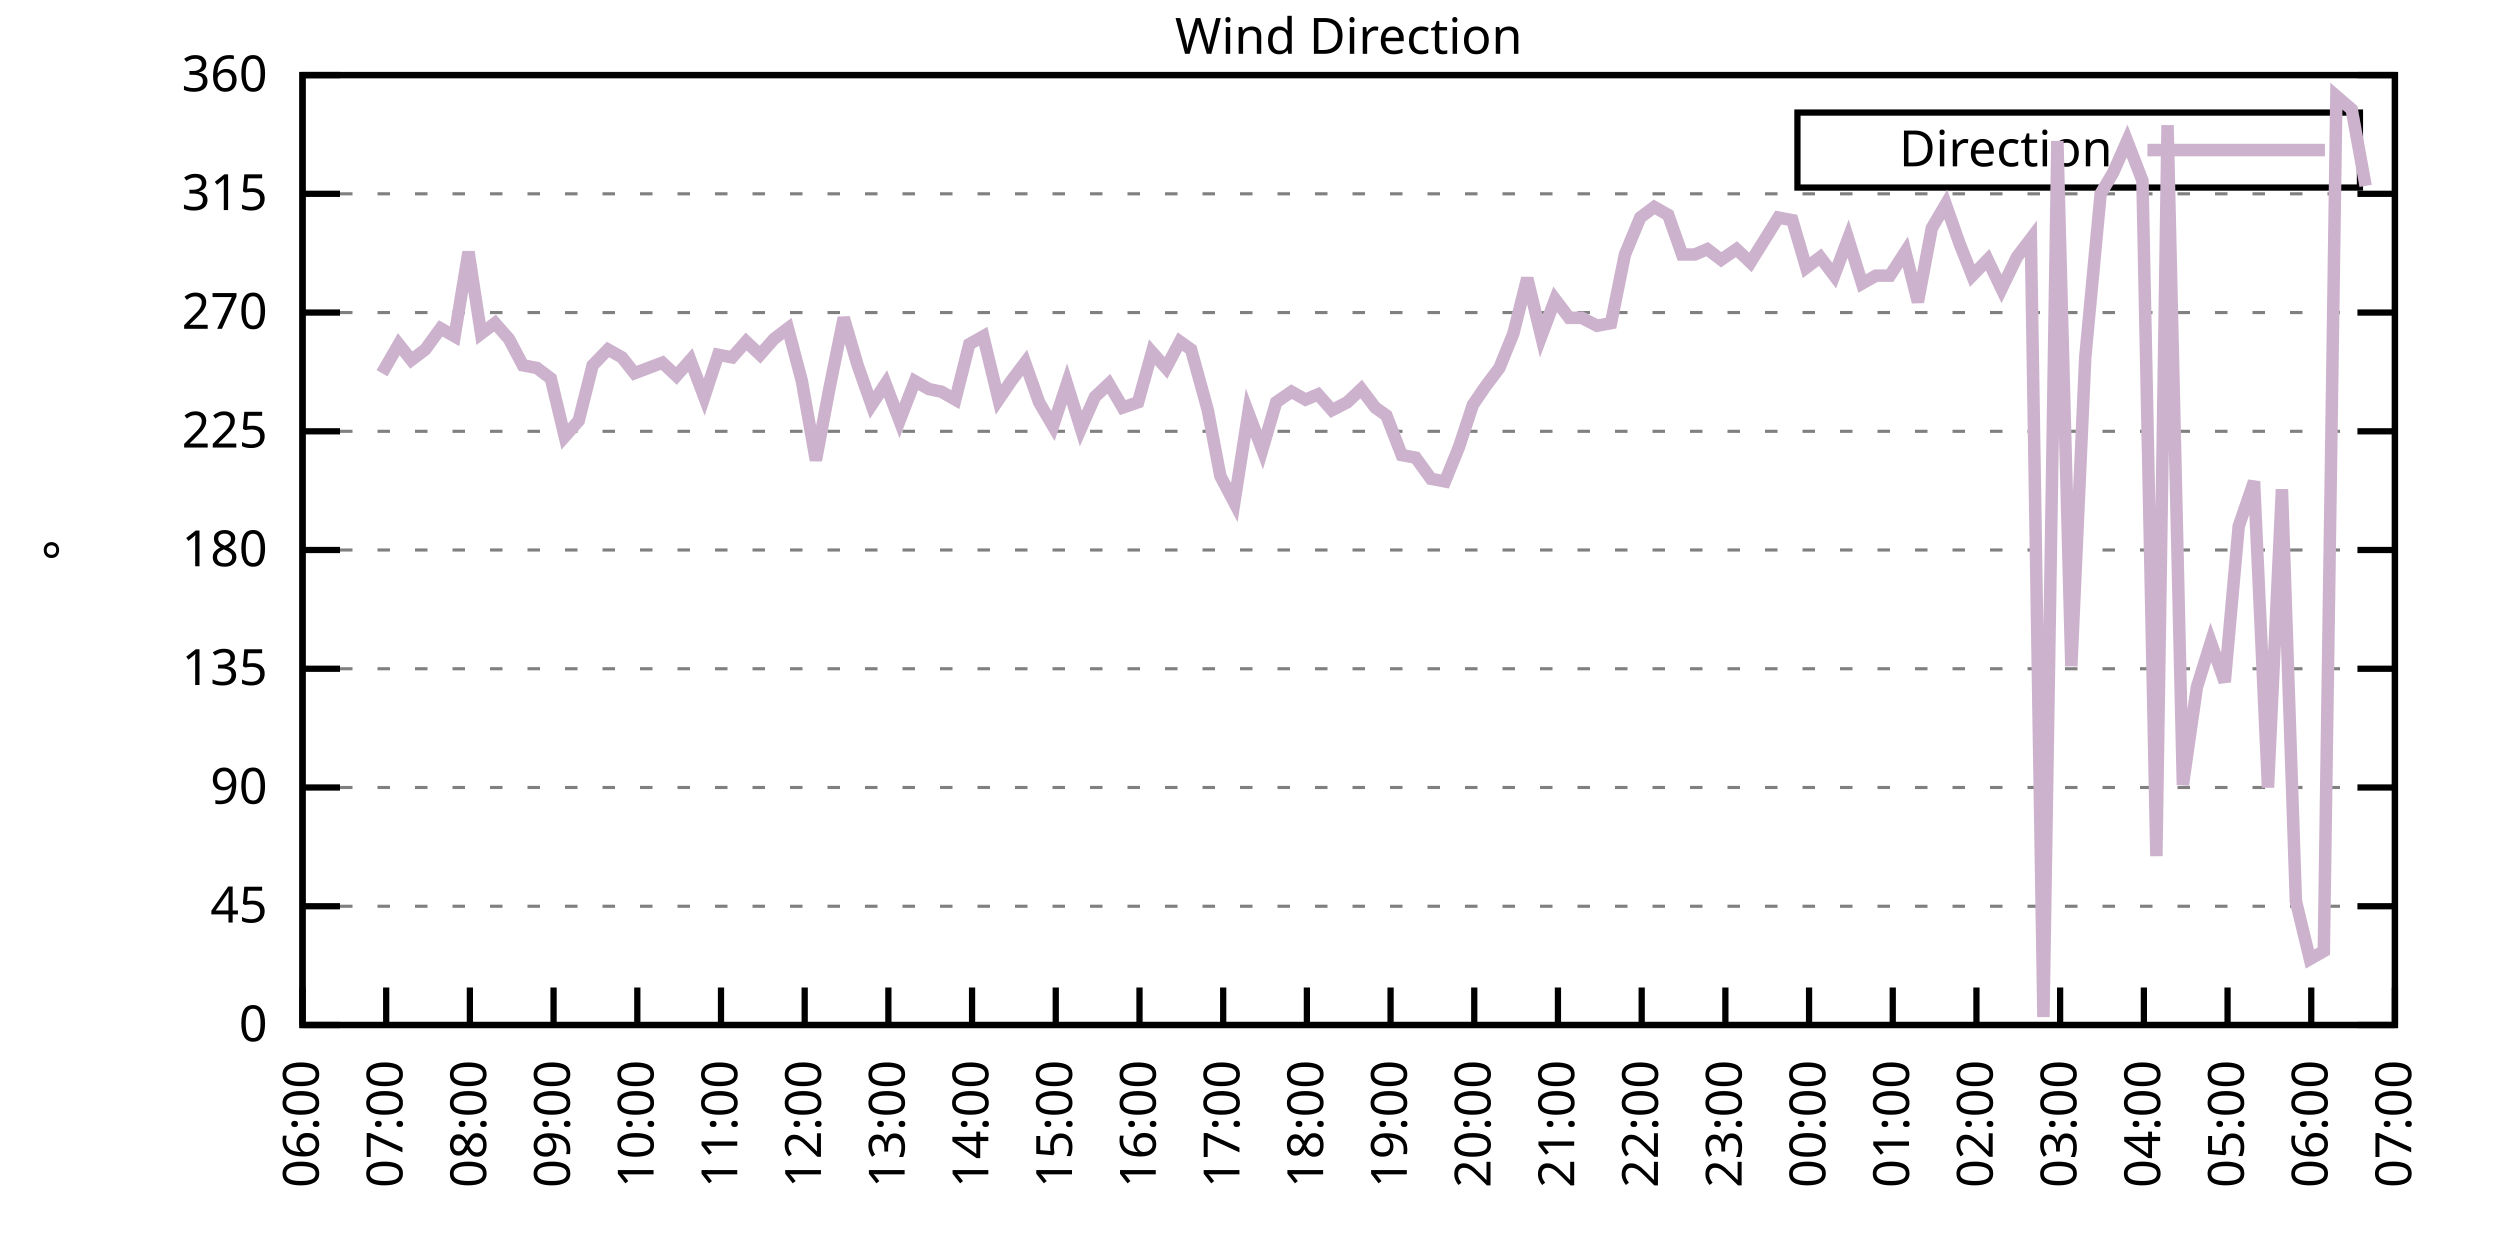
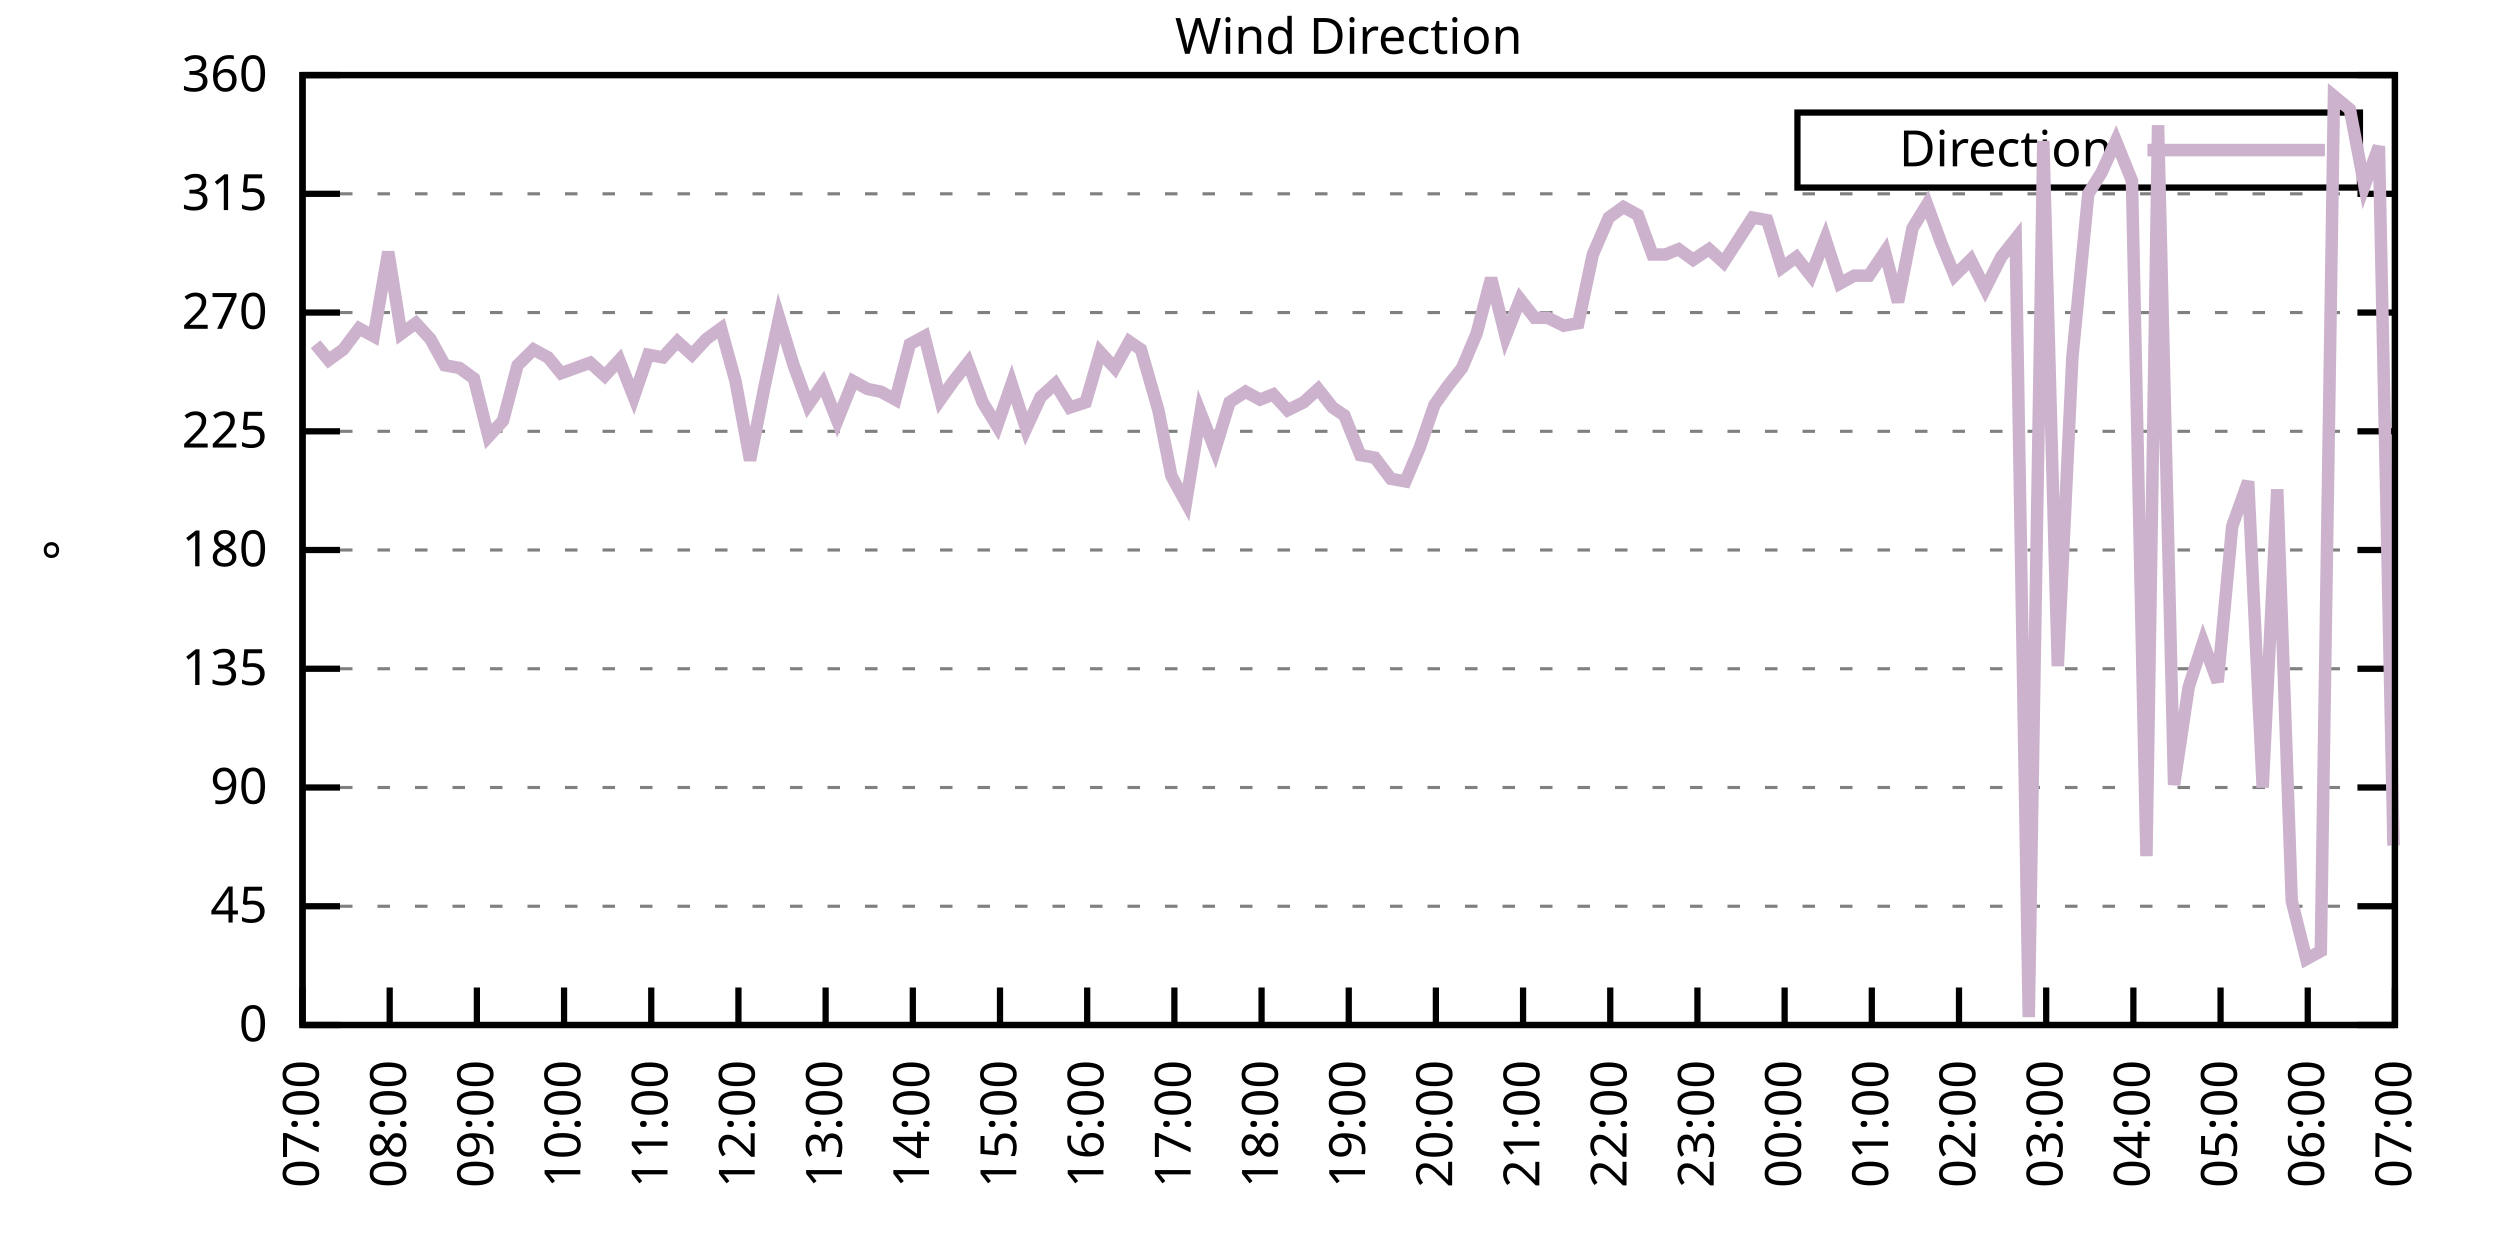
<svg xmlns="http://www.w3.org/2000/svg" xmlns:xlink="http://www.w3.org/1999/xlink" width="400" height="200" viewBox="0 0 400 200">
  <g id="gnuplot_canvas">
    <rect x="0" y="0" width="400" height="200" fill="none" />
    <defs>
      <circle id="gpDot" r="0.5" stroke-width="0.5" stroke="currentColor" />
      <path id="gpPt0" stroke-width="0.333" stroke="currentColor" d="M-1,0 h2 M0,-1 v2" />
      <path id="gpPt1" stroke-width="0.333" stroke="currentColor" d="M-1,-1 L1,1 M1,-1 L-1,1" />
      <path id="gpPt2" stroke-width="0.333" stroke="currentColor" d="M-1,0 L1,0 M0,-1 L0,1 M-1,-1 L1,1 M-1,1 L1,-1" />
      <rect id="gpPt3" stroke-width="0.333" stroke="currentColor" x="-1" y="-1" width="2" height="2" />
      <rect id="gpPt4" stroke-width="0.333" stroke="currentColor" fill="currentColor" x="-1" y="-1" width="2" height="2" />
      <circle id="gpPt5" stroke-width="0.333" stroke="currentColor" cx="0" cy="0" r="1" />
      <use xlink:href="#gpPt5" id="gpPt6" fill="currentColor" stroke="none" />
      <path id="gpPt7" stroke-width="0.333" stroke="currentColor" d="M0,-1.33 L-1.33,0.67 L1.33,0.67 z" />
      <use xlink:href="#gpPt7" id="gpPt8" fill="currentColor" stroke="none" />
      <use xlink:href="#gpPt7" id="gpPt9" stroke="currentColor" transform="rotate(180)" />
      <use xlink:href="#gpPt9" id="gpPt10" fill="currentColor" stroke="none" />
      <use xlink:href="#gpPt3" id="gpPt11" stroke="currentColor" transform="rotate(45)" />
      <use xlink:href="#gpPt11" id="gpPt12" fill="currentColor" stroke="none" />
      <path id="gpPt13" stroke-width="0.333" stroke="currentColor" d="M0,1.330 L1.265,0.411 L0.782,-1.067 L-0.782,-1.076 L-1.265,0.411 z" />
      <use xlink:href="#gpPt13" id="gpPt14" fill="currentColor" stroke="none" />
      <filter id="textbox" filterUnits="objectBoundingBox" x="0" y="0" height="1" width="1">
        <feFlood flood-color="white" flood-opacity="1" result="bgnd" />
        <feComposite in="SourceGraphic" in2="bgnd" operator="atop" />
      </filter>
      <filter id="greybox" filterUnits="objectBoundingBox" x="0" y="0" height="1" width="1">
        <feFlood flood-color="lightgrey" flood-opacity="1" result="grey" />
        <feComposite in="SourceGraphic" in2="grey" operator="atop" />
      </filter>
    </defs>
    <g fill="none" color="white" stroke="currentColor" stroke-width="1.00" stroke-linecap="butt" stroke-linejoin="miter">
</g>
    <g fill="none" color="black" stroke="currentColor" stroke-width="1.00" stroke-linecap="butt" stroke-linejoin="miter">
      <g stroke="none" shape-rendering="crispEdges">
        <polygon fill="rgb(255, 255, 255)" points="48.40,164.00 383.18,164.00 383.18,12.02 48.40,12.02 " />
      </g>
    </g>
    <g fill="none" color="black" stroke="currentColor" stroke-width="1.00" stroke-linecap="butt" stroke-linejoin="miter">
</g>
    <g fill="none" color="black" stroke="black" stroke-width="0.50" stroke-linecap="butt" stroke-linejoin="miter">
</g>
    <g fill="none" color="gray" stroke="currentColor" stroke-width="0.50" stroke-linecap="butt" stroke-linejoin="miter">
      <path stroke="gray" stroke-dasharray="2,4" class="gridline" d="M48.40,164.00 L383.19,164.00  " />
    </g>
    <g fill="none" color="gray" stroke="gray" stroke-width="1.00" stroke-linecap="butt" stroke-linejoin="miter">
</g>
    <g fill="none" color="black" stroke="currentColor" stroke-width="1.00" stroke-linecap="butt" stroke-linejoin="miter">
      <path stroke="black" d="M48.40,164.00 L54.40,164.00 M383.19,164.00 L377.19,164.00  " />
      <g transform="translate(42.80,166.60)" stroke="none" fill="black" font-family="Sans" font-size="8.00" text-anchor="end">
        <text>
          <tspan font-family="Sans"> 0</tspan>
        </text>
      </g>
    </g>
    <g fill="none" color="black" stroke="currentColor" stroke-width="1.00" stroke-linecap="butt" stroke-linejoin="miter">
</g>
    <g fill="none" color="black" stroke="black" stroke-width="0.50" stroke-linecap="butt" stroke-linejoin="miter">
</g>
    <g fill="none" color="gray" stroke="currentColor" stroke-width="0.50" stroke-linecap="butt" stroke-linejoin="miter">
      <path stroke="gray" stroke-dasharray="2,4" class="gridline" d="M48.40,145.00 L383.19,145.00  " />
    </g>
    <g fill="none" color="gray" stroke="gray" stroke-width="1.00" stroke-linecap="butt" stroke-linejoin="miter">
</g>
    <g fill="none" color="black" stroke="currentColor" stroke-width="1.00" stroke-linecap="butt" stroke-linejoin="miter">
      <path stroke="black" d="M48.40,145.00 L54.40,145.00 M383.19,145.00 L377.19,145.00  " />
      <g transform="translate(42.80,147.60)" stroke="none" fill="black" font-family="Sans" font-size="8.00" text-anchor="end">
        <text>
          <tspan font-family="Sans"> 45</tspan>
        </text>
      </g>
    </g>
    <g fill="none" color="black" stroke="currentColor" stroke-width="1.00" stroke-linecap="butt" stroke-linejoin="miter">
</g>
    <g fill="none" color="black" stroke="black" stroke-width="0.50" stroke-linecap="butt" stroke-linejoin="miter">
</g>
    <g fill="none" color="gray" stroke="currentColor" stroke-width="0.50" stroke-linecap="butt" stroke-linejoin="miter">
      <path stroke="gray" stroke-dasharray="2,4" class="gridline" d="M48.40,126.00 L383.19,126.00  " />
    </g>
    <g fill="none" color="gray" stroke="gray" stroke-width="1.00" stroke-linecap="butt" stroke-linejoin="miter">
</g>
    <g fill="none" color="black" stroke="currentColor" stroke-width="1.00" stroke-linecap="butt" stroke-linejoin="miter">
      <path stroke="black" d="M48.40,126.00 L54.40,126.00 M383.19,126.00 L377.19,126.00  " />
      <g transform="translate(42.80,128.60)" stroke="none" fill="black" font-family="Sans" font-size="8.00" text-anchor="end">
        <text>
          <tspan font-family="Sans"> 90</tspan>
        </text>
      </g>
    </g>
    <g fill="none" color="black" stroke="currentColor" stroke-width="1.00" stroke-linecap="butt" stroke-linejoin="miter">
</g>
    <g fill="none" color="black" stroke="black" stroke-width="0.50" stroke-linecap="butt" stroke-linejoin="miter">
</g>
    <g fill="none" color="gray" stroke="currentColor" stroke-width="0.50" stroke-linecap="butt" stroke-linejoin="miter">
      <path stroke="gray" stroke-dasharray="2,4" class="gridline" d="M48.40,107.00 L383.19,107.00  " />
    </g>
    <g fill="none" color="gray" stroke="gray" stroke-width="1.00" stroke-linecap="butt" stroke-linejoin="miter">
</g>
    <g fill="none" color="black" stroke="currentColor" stroke-width="1.00" stroke-linecap="butt" stroke-linejoin="miter">
      <path stroke="black" d="M48.40,107.00 L54.40,107.00 M383.19,107.00 L377.19,107.00  " />
      <g transform="translate(42.80,109.60)" stroke="none" fill="black" font-family="Sans" font-size="8.00" text-anchor="end">
        <text>
          <tspan font-family="Sans"> 135</tspan>
        </text>
      </g>
    </g>
    <g fill="none" color="black" stroke="currentColor" stroke-width="1.00" stroke-linecap="butt" stroke-linejoin="miter">
</g>
    <g fill="none" color="black" stroke="black" stroke-width="0.50" stroke-linecap="butt" stroke-linejoin="miter">
</g>
    <g fill="none" color="gray" stroke="currentColor" stroke-width="0.50" stroke-linecap="butt" stroke-linejoin="miter">
      <path stroke="gray" stroke-dasharray="2,4" class="gridline" d="M48.40,88.00 L383.19,88.00  " />
    </g>
    <g fill="none" color="gray" stroke="gray" stroke-width="1.00" stroke-linecap="butt" stroke-linejoin="miter">
</g>
    <g fill="none" color="black" stroke="currentColor" stroke-width="1.00" stroke-linecap="butt" stroke-linejoin="miter">
      <path stroke="black" d="M48.40,88.00 L54.40,88.00 M383.19,88.00 L377.19,88.00  " />
      <g transform="translate(42.80,90.60)" stroke="none" fill="black" font-family="Sans" font-size="8.00" text-anchor="end">
        <text>
          <tspan font-family="Sans"> 180</tspan>
        </text>
      </g>
    </g>
    <g fill="none" color="black" stroke="currentColor" stroke-width="1.00" stroke-linecap="butt" stroke-linejoin="miter">
</g>
    <g fill="none" color="black" stroke="black" stroke-width="0.50" stroke-linecap="butt" stroke-linejoin="miter">
</g>
    <g fill="none" color="gray" stroke="currentColor" stroke-width="0.50" stroke-linecap="butt" stroke-linejoin="miter">
      <path stroke="gray" stroke-dasharray="2,4" class="gridline" d="M48.40,69.01 L383.19,69.01  " />
    </g>
    <g fill="none" color="gray" stroke="gray" stroke-width="1.00" stroke-linecap="butt" stroke-linejoin="miter">
</g>
    <g fill="none" color="black" stroke="currentColor" stroke-width="1.00" stroke-linecap="butt" stroke-linejoin="miter">
      <path stroke="black" d="M48.40,69.01 L54.40,69.01 M383.19,69.01 L377.19,69.01  " />
      <g transform="translate(42.80,71.61)" stroke="none" fill="black" font-family="Sans" font-size="8.00" text-anchor="end">
        <text>
          <tspan font-family="Sans"> 225</tspan>
        </text>
      </g>
    </g>
    <g fill="none" color="black" stroke="currentColor" stroke-width="1.00" stroke-linecap="butt" stroke-linejoin="miter">
</g>
    <g fill="none" color="black" stroke="black" stroke-width="0.50" stroke-linecap="butt" stroke-linejoin="miter">
</g>
    <g fill="none" color="gray" stroke="currentColor" stroke-width="0.50" stroke-linecap="butt" stroke-linejoin="miter">
      <path stroke="gray" stroke-dasharray="2,4" class="gridline" d="M48.40,50.01 L383.19,50.01  " />
    </g>
    <g fill="none" color="gray" stroke="gray" stroke-width="1.00" stroke-linecap="butt" stroke-linejoin="miter">
</g>
    <g fill="none" color="black" stroke="currentColor" stroke-width="1.00" stroke-linecap="butt" stroke-linejoin="miter">
      <path stroke="black" d="M48.40,50.01 L54.40,50.01 M383.19,50.01 L377.19,50.01  " />
      <g transform="translate(42.80,52.61)" stroke="none" fill="black" font-family="Sans" font-size="8.00" text-anchor="end">
        <text>
          <tspan font-family="Sans"> 270</tspan>
        </text>
      </g>
    </g>
    <g fill="none" color="black" stroke="currentColor" stroke-width="1.00" stroke-linecap="butt" stroke-linejoin="miter">
</g>
    <g fill="none" color="black" stroke="black" stroke-width="0.50" stroke-linecap="butt" stroke-linejoin="miter">
</g>
    <g fill="none" color="gray" stroke="currentColor" stroke-width="0.50" stroke-linecap="butt" stroke-linejoin="miter">
      <path stroke="gray" stroke-dasharray="2,4" class="gridline" d="M48.40,31.01 L383.19,31.01  " />
    </g>
    <g fill="none" color="gray" stroke="gray" stroke-width="1.00" stroke-linecap="butt" stroke-linejoin="miter">
</g>
    <g fill="none" color="black" stroke="currentColor" stroke-width="1.00" stroke-linecap="butt" stroke-linejoin="miter">
      <path stroke="black" d="M48.40,31.01 L54.40,31.01 M383.19,31.01 L377.19,31.01  " />
      <g transform="translate(42.80,33.61)" stroke="none" fill="black" font-family="Sans" font-size="8.00" text-anchor="end">
        <text>
          <tspan font-family="Sans"> 315</tspan>
        </text>
      </g>
    </g>
    <g fill="none" color="black" stroke="currentColor" stroke-width="1.00" stroke-linecap="butt" stroke-linejoin="miter">
</g>
    <g fill="none" color="black" stroke="black" stroke-width="0.50" stroke-linecap="butt" stroke-linejoin="miter">
</g>
    <g fill="none" color="gray" stroke="currentColor" stroke-width="0.50" stroke-linecap="butt" stroke-linejoin="miter">
      <path stroke="gray" stroke-dasharray="2,4" class="gridline" d="M48.40,12.01 L383.19,12.01  " />
    </g>
    <g fill="none" color="gray" stroke="gray" stroke-width="1.00" stroke-linecap="butt" stroke-linejoin="miter">
</g>
    <g fill="none" color="black" stroke="currentColor" stroke-width="1.00" stroke-linecap="butt" stroke-linejoin="miter">
      <path stroke="black" d="M48.40,12.01 L54.40,12.01 M383.19,12.01 L377.19,12.01  " />
      <g transform="translate(42.80,14.61)" stroke="none" fill="black" font-family="Sans" font-size="8.00" text-anchor="end">
        <text>
          <tspan font-family="Sans"> 360</tspan>
        </text>
      </g>
    </g>
    <g fill="none" color="black" stroke="currentColor" stroke-width="1.00" stroke-linecap="butt" stroke-linejoin="miter">
      <path stroke="black" d="M48.40,164.00 L48.40,158.00  " />
      <g transform="translate(51.00,169.60) rotate(270.00)" stroke="none" fill="black" font-family="Sans" font-size="8.00" text-anchor="end">
        <text>
-           <tspan font-family="Sans">06:00</tspan>
-         </text>
-       </g>
-     </g>
-     <g fill="none" color="black" stroke="currentColor" stroke-width="1.00" stroke-linecap="butt" stroke-linejoin="miter">
-       <path stroke="black" d="M61.79,164.00 L61.79,158.00  " />
-       <g transform="translate(64.39,169.60) rotate(270.00)" stroke="none" fill="black" font-family="Sans" font-size="8.00" text-anchor="end">
-         <text>
          <tspan font-family="Sans">07:00</tspan>
        </text>
      </g>
    </g>
    <g fill="none" color="black" stroke="currentColor" stroke-width="1.00" stroke-linecap="butt" stroke-linejoin="miter">
-       <path stroke="black" d="M75.18,164.00 L75.18,158.00  " />
-       <g transform="translate(77.78,169.60) rotate(270.00)" stroke="none" fill="black" font-family="Sans" font-size="8.00" text-anchor="end">
+       <path stroke="black" d="M62.35,164.00 L62.35,158.00  " />
+       <g transform="translate(64.95,169.60) rotate(270.00)" stroke="none" fill="black" font-family="Sans" font-size="8.00" text-anchor="end">
        <text>
          <tspan font-family="Sans">08:00</tspan>
        </text>
      </g>
    </g>
    <g fill="none" color="black" stroke="currentColor" stroke-width="1.00" stroke-linecap="butt" stroke-linejoin="miter">
-       <path stroke="black" d="M88.57,164.00 L88.57,158.00  " />
-       <g transform="translate(91.17,169.60) rotate(270.00)" stroke="none" fill="black" font-family="Sans" font-size="8.00" text-anchor="end">
+       <path stroke="black" d="M76.30,164.00 L76.30,158.00  " />
+       <g transform="translate(78.90,169.60) rotate(270.00)" stroke="none" fill="black" font-family="Sans" font-size="8.00" text-anchor="end">
        <text>
          <tspan font-family="Sans">09:00</tspan>
        </text>
      </g>
    </g>
    <g fill="none" color="black" stroke="currentColor" stroke-width="1.00" stroke-linecap="butt" stroke-linejoin="miter">
-       <path stroke="black" d="M101.97,164.00 L101.97,158.00  " />
-       <g transform="translate(104.57,169.60) rotate(270.00)" stroke="none" fill="black" font-family="Sans" font-size="8.00" text-anchor="end">
+       <path stroke="black" d="M90.25,164.00 L90.25,158.00  " />
+       <g transform="translate(92.85,169.60) rotate(270.00)" stroke="none" fill="black" font-family="Sans" font-size="8.00" text-anchor="end">
        <text>
          <tspan font-family="Sans">10:00</tspan>
        </text>
      </g>
    </g>
    <g fill="none" color="black" stroke="currentColor" stroke-width="1.00" stroke-linecap="butt" stroke-linejoin="miter">
-       <path stroke="black" d="M115.36,164.00 L115.36,158.00  " />
-       <g transform="translate(117.96,169.60) rotate(270.00)" stroke="none" fill="black" font-family="Sans" font-size="8.00" text-anchor="end">
+       <path stroke="black" d="M104.20,164.00 L104.20,158.00  " />
+       <g transform="translate(106.80,169.60) rotate(270.00)" stroke="none" fill="black" font-family="Sans" font-size="8.00" text-anchor="end">
        <text>
          <tspan font-family="Sans">11:00</tspan>
        </text>
      </g>
    </g>
    <g fill="none" color="black" stroke="currentColor" stroke-width="1.00" stroke-linecap="butt" stroke-linejoin="miter">
-       <path stroke="black" d="M128.75,164.00 L128.75,158.00  " />
-       <g transform="translate(131.35,169.60) rotate(270.00)" stroke="none" fill="black" font-family="Sans" font-size="8.00" text-anchor="end">
+       <path stroke="black" d="M118.15,164.00 L118.15,158.00  " />
+       <g transform="translate(120.75,169.60) rotate(270.00)" stroke="none" fill="black" font-family="Sans" font-size="8.00" text-anchor="end">
        <text>
          <tspan font-family="Sans">12:00</tspan>
        </text>
      </g>
    </g>
    <g fill="none" color="black" stroke="currentColor" stroke-width="1.00" stroke-linecap="butt" stroke-linejoin="miter">
-       <path stroke="black" d="M142.14,164.00 L142.14,158.00  " />
-       <g transform="translate(144.74,169.60) rotate(270.00)" stroke="none" fill="black" font-family="Sans" font-size="8.00" text-anchor="end">
+       <path stroke="black" d="M132.10,164.00 L132.10,158.00  " />
+       <g transform="translate(134.70,169.60) rotate(270.00)" stroke="none" fill="black" font-family="Sans" font-size="8.00" text-anchor="end">
        <text>
          <tspan font-family="Sans">13:00</tspan>
        </text>
      </g>
    </g>
    <g fill="none" color="black" stroke="currentColor" stroke-width="1.00" stroke-linecap="butt" stroke-linejoin="miter">
-       <path stroke="black" d="M155.53,164.00 L155.53,158.00  " />
-       <g transform="translate(158.13,169.60) rotate(270.00)" stroke="none" fill="black" font-family="Sans" font-size="8.00" text-anchor="end">
+       <path stroke="black" d="M146.05,164.00 L146.05,158.00  " />
+       <g transform="translate(148.65,169.60) rotate(270.00)" stroke="none" fill="black" font-family="Sans" font-size="8.00" text-anchor="end">
        <text>
          <tspan font-family="Sans">14:00</tspan>
        </text>
      </g>
    </g>
    <g fill="none" color="black" stroke="currentColor" stroke-width="1.00" stroke-linecap="butt" stroke-linejoin="miter">
-       <path stroke="black" d="M168.92,164.00 L168.92,158.00  " />
-       <g transform="translate(171.52,169.60) rotate(270.00)" stroke="none" fill="black" font-family="Sans" font-size="8.00" text-anchor="end">
+       <path stroke="black" d="M160.00,164.00 L160.00,158.00  " />
+       <g transform="translate(162.60,169.60) rotate(270.00)" stroke="none" fill="black" font-family="Sans" font-size="8.00" text-anchor="end">
        <text>
          <tspan font-family="Sans">15:00</tspan>
        </text>
      </g>
    </g>
    <g fill="none" color="black" stroke="currentColor" stroke-width="1.00" stroke-linecap="butt" stroke-linejoin="miter">
-       <path stroke="black" d="M182.32,164.00 L182.32,158.00  " />
-       <g transform="translate(184.92,169.60) rotate(270.00)" stroke="none" fill="black" font-family="Sans" font-size="8.00" text-anchor="end">
+       <path stroke="black" d="M173.95,164.00 L173.95,158.00  " />
+       <g transform="translate(176.55,169.60) rotate(270.00)" stroke="none" fill="black" font-family="Sans" font-size="8.00" text-anchor="end">
        <text>
          <tspan font-family="Sans">16:00</tspan>
        </text>
      </g>
    </g>
    <g fill="none" color="black" stroke="currentColor" stroke-width="1.00" stroke-linecap="butt" stroke-linejoin="miter">
-       <path stroke="black" d="M195.71,164.00 L195.71,158.00  " />
-       <g transform="translate(198.31,169.60) rotate(270.00)" stroke="none" fill="black" font-family="Sans" font-size="8.00" text-anchor="end">
+       <path stroke="black" d="M187.90,164.00 L187.90,158.00  " />
+       <g transform="translate(190.50,169.60) rotate(270.00)" stroke="none" fill="black" font-family="Sans" font-size="8.00" text-anchor="end">
        <text>
          <tspan font-family="Sans">17:00</tspan>
        </text>
      </g>
    </g>
    <g fill="none" color="black" stroke="currentColor" stroke-width="1.00" stroke-linecap="butt" stroke-linejoin="miter">
-       <path stroke="black" d="M209.10,164.00 L209.10,158.00  " />
-       <g transform="translate(211.70,169.60) rotate(270.00)" stroke="none" fill="black" font-family="Sans" font-size="8.00" text-anchor="end">
+       <path stroke="black" d="M201.85,164.00 L201.85,158.00  " />
+       <g transform="translate(204.45,169.60) rotate(270.00)" stroke="none" fill="black" font-family="Sans" font-size="8.00" text-anchor="end">
        <text>
          <tspan font-family="Sans">18:00</tspan>
        </text>
      </g>
    </g>
    <g fill="none" color="black" stroke="currentColor" stroke-width="1.00" stroke-linecap="butt" stroke-linejoin="miter">
-       <path stroke="black" d="M222.49,164.00 L222.49,158.00  " />
-       <g transform="translate(225.09,169.60) rotate(270.00)" stroke="none" fill="black" font-family="Sans" font-size="8.00" text-anchor="end">
+       <path stroke="black" d="M215.80,164.00 L215.80,158.00  " />
+       <g transform="translate(218.40,169.60) rotate(270.00)" stroke="none" fill="black" font-family="Sans" font-size="8.00" text-anchor="end">
        <text>
          <tspan font-family="Sans">19:00</tspan>
        </text>
      </g>
    </g>
    <g fill="none" color="black" stroke="currentColor" stroke-width="1.00" stroke-linecap="butt" stroke-linejoin="miter">
-       <path stroke="black" d="M235.88,164.00 L235.88,158.00  " />
-       <g transform="translate(238.48,169.60) rotate(270.00)" stroke="none" fill="black" font-family="Sans" font-size="8.00" text-anchor="end">
+       <path stroke="black" d="M229.74,164.00 L229.74,158.00  " />
+       <g transform="translate(232.34,169.60) rotate(270.00)" stroke="none" fill="black" font-family="Sans" font-size="8.00" text-anchor="end">
        <text>
          <tspan font-family="Sans">20:00</tspan>
        </text>
      </g>
    </g>
    <g fill="none" color="black" stroke="currentColor" stroke-width="1.00" stroke-linecap="butt" stroke-linejoin="miter">
-       <path stroke="black" d="M249.27,164.00 L249.27,158.00  " />
-       <g transform="translate(251.87,169.60) rotate(270.00)" stroke="none" fill="black" font-family="Sans" font-size="8.00" text-anchor="end">
+       <path stroke="black" d="M243.69,164.00 L243.69,158.00  " />
+       <g transform="translate(246.29,169.60) rotate(270.00)" stroke="none" fill="black" font-family="Sans" font-size="8.00" text-anchor="end">
        <text>
          <tspan font-family="Sans">21:00</tspan>
        </text>
      </g>
    </g>
    <g fill="none" color="black" stroke="currentColor" stroke-width="1.00" stroke-linecap="butt" stroke-linejoin="miter">
-       <path stroke="black" d="M262.67,164.00 L262.67,158.00  " />
-       <g transform="translate(265.27,169.60) rotate(270.00)" stroke="none" fill="black" font-family="Sans" font-size="8.00" text-anchor="end">
+       <path stroke="black" d="M257.64,164.00 L257.64,158.00  " />
+       <g transform="translate(260.24,169.60) rotate(270.00)" stroke="none" fill="black" font-family="Sans" font-size="8.00" text-anchor="end">
        <text>
          <tspan font-family="Sans">22:00</tspan>
        </text>
      </g>
    </g>
    <g fill="none" color="black" stroke="currentColor" stroke-width="1.00" stroke-linecap="butt" stroke-linejoin="miter">
-       <path stroke="black" d="M276.06,164.00 L276.06,158.00  " />
-       <g transform="translate(278.66,169.60) rotate(270.00)" stroke="none" fill="black" font-family="Sans" font-size="8.00" text-anchor="end">
+       <path stroke="black" d="M271.59,164.00 L271.59,158.00  " />
+       <g transform="translate(274.19,169.60) rotate(270.00)" stroke="none" fill="black" font-family="Sans" font-size="8.00" text-anchor="end">
        <text>
          <tspan font-family="Sans">23:00</tspan>
        </text>
      </g>
    </g>
    <g fill="none" color="black" stroke="currentColor" stroke-width="1.00" stroke-linecap="butt" stroke-linejoin="miter">
-       <path stroke="black" d="M289.45,164.00 L289.45,158.00  " />
-       <g transform="translate(292.05,169.60) rotate(270.00)" stroke="none" fill="black" font-family="Sans" font-size="8.00" text-anchor="end">
+       <path stroke="black" d="M285.54,164.00 L285.54,158.00  " />
+       <g transform="translate(288.14,169.60) rotate(270.00)" stroke="none" fill="black" font-family="Sans" font-size="8.00" text-anchor="end">
        <text>
          <tspan font-family="Sans">00:00</tspan>
        </text>
      </g>
    </g>
    <g fill="none" color="black" stroke="currentColor" stroke-width="1.00" stroke-linecap="butt" stroke-linejoin="miter">
-       <path stroke="black" d="M302.84,164.00 L302.84,158.00  " />
-       <g transform="translate(305.44,169.60) rotate(270.00)" stroke="none" fill="black" font-family="Sans" font-size="8.00" text-anchor="end">
+       <path stroke="black" d="M299.49,164.00 L299.49,158.00  " />
+       <g transform="translate(302.09,169.60) rotate(270.00)" stroke="none" fill="black" font-family="Sans" font-size="8.00" text-anchor="end">
        <text>
          <tspan font-family="Sans">01:00</tspan>
        </text>
      </g>
    </g>
    <g fill="none" color="black" stroke="currentColor" stroke-width="1.00" stroke-linecap="butt" stroke-linejoin="miter">
-       <path stroke="black" d="M316.23,164.00 L316.23,158.00  " />
-       <g transform="translate(318.83,169.60) rotate(270.00)" stroke="none" fill="black" font-family="Sans" font-size="8.00" text-anchor="end">
+       <path stroke="black" d="M313.44,164.00 L313.44,158.00  " />
+       <g transform="translate(316.04,169.60) rotate(270.00)" stroke="none" fill="black" font-family="Sans" font-size="8.00" text-anchor="end">
        <text>
          <tspan font-family="Sans">02:00</tspan>
        </text>
      </g>
    </g>
    <g fill="none" color="black" stroke="currentColor" stroke-width="1.00" stroke-linecap="butt" stroke-linejoin="miter">
-       <path stroke="black" d="M329.62,164.00 L329.62,158.00  " />
-       <g transform="translate(332.22,169.60) rotate(270.00)" stroke="none" fill="black" font-family="Sans" font-size="8.00" text-anchor="end">
+       <path stroke="black" d="M327.39,164.00 L327.39,158.00  " />
+       <g transform="translate(329.99,169.60) rotate(270.00)" stroke="none" fill="black" font-family="Sans" font-size="8.00" text-anchor="end">
        <text>
          <tspan font-family="Sans">03:00</tspan>
        </text>
      </g>
    </g>
    <g fill="none" color="black" stroke="currentColor" stroke-width="1.00" stroke-linecap="butt" stroke-linejoin="miter">
-       <path stroke="black" d="M343.02,164.00 L343.02,158.00  " />
-       <g transform="translate(345.62,169.60) rotate(270.00)" stroke="none" fill="black" font-family="Sans" font-size="8.00" text-anchor="end">
+       <path stroke="black" d="M341.34,164.00 L341.34,158.00  " />
+       <g transform="translate(343.94,169.60) rotate(270.00)" stroke="none" fill="black" font-family="Sans" font-size="8.00" text-anchor="end">
        <text>
          <tspan font-family="Sans">04:00</tspan>
        </text>
      </g>
    </g>
    <g fill="none" color="black" stroke="currentColor" stroke-width="1.00" stroke-linecap="butt" stroke-linejoin="miter">
-       <path stroke="black" d="M356.41,164.00 L356.41,158.00  " />
-       <g transform="translate(359.01,169.60) rotate(270.00)" stroke="none" fill="black" font-family="Sans" font-size="8.00" text-anchor="end">
+       <path stroke="black" d="M355.29,164.00 L355.29,158.00  " />
+       <g transform="translate(357.89,169.60) rotate(270.00)" stroke="none" fill="black" font-family="Sans" font-size="8.00" text-anchor="end">
        <text>
          <tspan font-family="Sans">05:00</tspan>
        </text>
      </g>
    </g>
    <g fill="none" color="black" stroke="currentColor" stroke-width="1.00" stroke-linecap="butt" stroke-linejoin="miter">
-       <path stroke="black" d="M369.80,164.00 L369.80,158.00  " />
-       <g transform="translate(372.40,169.60) rotate(270.00)" stroke="none" fill="black" font-family="Sans" font-size="8.00" text-anchor="end">
+       <path stroke="black" d="M369.24,164.00 L369.24,158.00  " />
+       <g transform="translate(371.84,169.60) rotate(270.00)" stroke="none" fill="black" font-family="Sans" font-size="8.00" text-anchor="end">
        <text>
          <tspan font-family="Sans">06:00</tspan>
        </text>
      </g>
    </g>
    <g fill="none" color="black" stroke="currentColor" stroke-width="1.00" stroke-linecap="butt" stroke-linejoin="miter">
      <path stroke="black" d="M383.19,164.00 L383.19,158.00  " />
      <g transform="translate(385.79,169.60) rotate(270.00)" stroke="none" fill="black" font-family="Sans" font-size="8.00" text-anchor="end">
        <text>
          <tspan font-family="Sans">07:00</tspan>
        </text>
      </g>
    </g>
    <g fill="none" color="black" stroke="currentColor" stroke-width="1.00" stroke-linecap="butt" stroke-linejoin="miter">
</g>
    <g fill="none" color="black" stroke="currentColor" stroke-width="1.00" stroke-linecap="butt" stroke-linejoin="miter">
      <path stroke="black" d="M48.40,12.01 L48.40,164.00 L383.19,164.00 L383.19,12.01 L48.40,12.01 Z  " />
    </g>
    <g fill="none" color="black" stroke="currentColor" stroke-width="1.00" stroke-linecap="butt" stroke-linejoin="miter">
</g>
    <g fill="none" color="black" stroke="currentColor" stroke-width="1.00" stroke-linecap="butt" stroke-linejoin="miter">
      <path stroke="black" d="M287.59,30.01 L287.59,18.01 L377.59,18.01 L377.59,30.01 L287.59,30.01 Z  " />
    </g>
    <g id="Wind_direction_plot_1">
      <g fill="none" color="white" stroke="black" stroke-width="2.00" stroke-linecap="butt" stroke-linejoin="miter">
</g>
      <g fill="none" color="black" stroke="currentColor" stroke-width="2.00" stroke-linecap="butt" stroke-linejoin="miter">
        <g transform="translate(337.99,26.61)" stroke="none" fill="black" font-family="Sans" font-size="8.00" text-anchor="end">
          <text>
            <tspan font-family="Sans">Direction</tspan>
          </text>
        </g>
      </g>
      <g fill="none" color="black" stroke="currentColor" stroke-width="2.00" stroke-linecap="butt" stroke-linejoin="miter">
-         <path stroke="rgb(204, 178, 204)" d="M343.59,24.01 L371.99,24.01 M61.12,59.72 L63.80,55.07 L65.81,57.61 L68.04,55.92 L70.50,52.54 L72.73,53.81   L74.96,40.30 L76.97,53.39 L79.20,51.70 L81.43,54.23 L83.66,58.45 L85.90,58.87 L88.13,60.56 L90.36,69.85   L92.59,67.32 L94.82,58.45 L97.28,55.92 L99.51,57.18 L101.52,59.72 L103.75,58.87 L105.98,58.03 L108.22,60.14   L110.45,57.61 L112.68,63.52 L114.91,56.76 L117.14,57.18 L119.38,54.65 L121.61,56.76 L123.84,54.23 L126.07,52.54   L128.30,60.98 L130.54,73.65 L132.77,61.83 L135.00,50.85 L137.23,58.45 L139.46,64.78 L141.69,61.41 L143.93,67.32   L146.38,60.98 L148.61,62.25 L150.62,62.67 L152.85,63.94 L155.09,55.07 L157.32,53.81 L159.77,63.94 L161.78,60.98   L164.01,58.03 L166.25,64.36 L168.48,68.16 L170.71,61.41 L172.94,68.58 L175.17,63.52 L177.41,61.41 L179.64,65.21   L182.09,64.36 L184.32,56.34 L186.56,58.87 L188.79,54.65 L190.57,55.92 L193.25,65.63 L195.26,76.18 L197.49,80.41   L199.73,66.05 L201.96,71.96 L204.19,64.36 L206.64,62.67 L208.88,63.94 L210.88,63.10 L213.12,65.63 L215.57,64.36   L217.80,62.25 L220.04,65.21 L221.82,66.47 L224.28,72.81 L226.51,73.23 L228.96,76.61 L231.20,77.03 L233.43,71.54   L235.66,64.78 L237.67,61.83 L239.90,58.87 L242.13,53.39 L244.36,44.52 L246.60,53.81 L248.83,47.90 L251.06,50.85   L253.07,50.85 L255.52,52.12 L257.76,51.70 L259.99,40.72 L262.44,34.81 L264.67,33.12 L266.91,34.39 L269.14,40.72   L271.15,40.72 L273.16,39.87 L275.39,41.56 L277.84,39.87 L280.07,41.99 L284.54,34.81 L286.77,35.23 L289.00,42.83   L291.23,41.14 L293.47,44.10 L295.70,38.19 L297.93,45.36 L300.16,44.10 L302.39,44.10 L304.85,40.30 L306.86,48.32   L309.09,36.50 L311.32,32.70 L313.55,39.03 L315.56,44.10 L318.02,41.56 L320.25,46.21 L322.70,41.14 L324.94,38.19   L326.95,162.73 L329.18,22.56 L331.41,106.58 L333.64,57.18 L336.10,31.01 L338.10,27.63 L340.34,22.56 L342.79,28.90   L345.02,136.98 L346.81,20.03 L349.26,125.58 L351.50,109.96 L353.73,102.78 L355.96,109.11 L358.19,84.21 L360.65,77.03   L362.88,126.00 L365.11,78.29 L367.34,144.16 L369.58,153.45 L371.81,152.18 L373.82,15.39 L376.27,17.50 L378.50,29.74    " />
+         <path stroke="rgb(204, 178, 204)" d="M343.59,24.01 L371.99,24.01 M50.49,55.07 L52.58,57.61 L54.91,55.92 L57.47,52.54 L59.79,53.81 L62.12,40.30   L64.21,53.39 L66.53,51.70 L68.86,54.23 L71.18,58.45 L73.51,58.87 L75.83,60.56 L78.16,69.85 L80.48,67.32   L82.81,58.45 L85.37,55.92 L87.69,57.18 L89.78,59.72 L92.11,58.87 L94.43,58.03 L96.76,60.14 L99.08,57.61   L101.41,63.52 L103.73,56.76 L106.06,57.18 L108.38,54.65 L110.71,56.76 L113.03,54.23 L115.36,52.54 L117.68,60.98   L120.01,73.65 L122.33,61.83 L124.66,50.85 L126.98,58.45 L129.31,64.78 L131.63,61.41 L133.96,67.32 L136.51,60.98   L138.84,62.25 L140.93,62.67 L143.26,63.94 L145.58,55.07 L147.91,53.81 L150.46,63.94 L152.56,60.98 L154.88,58.03   L157.21,64.36 L159.53,68.16 L161.86,61.41 L164.18,68.58 L166.51,63.52 L168.83,61.41 L171.16,65.21 L173.71,64.36   L176.04,56.34 L178.36,58.87 L180.69,54.65 L182.55,55.92 L185.34,65.63 L187.43,76.18 L189.76,80.41 L192.08,66.05   L194.41,71.96 L196.73,64.36 L199.29,62.67 L201.61,63.94 L203.71,63.10 L206.03,65.63 L208.59,64.36 L210.91,62.25   L213.24,65.21 L215.10,66.47 L217.65,72.81 L219.98,73.23 L222.54,76.61 L224.86,77.03 L227.19,71.54 L229.51,64.78   L231.60,61.83 L233.93,58.87 L236.25,53.39 L238.58,44.52 L240.90,53.81 L243.23,47.90 L245.55,50.85 L247.65,50.85   L250.20,52.12 L252.53,51.70 L254.85,40.72 L257.41,34.81 L259.74,33.12 L262.06,34.39 L264.39,40.72 L266.48,40.72   L268.57,39.87 L270.90,41.56 L273.45,39.87 L275.78,41.99 L280.43,34.81 L282.75,35.23 L285.08,42.83 L287.40,41.14   L289.73,44.10 L292.05,38.19 L294.38,45.36 L296.70,44.10 L299.03,44.10 L301.58,40.30 L303.68,48.32 L306.00,36.50   L308.33,32.70 L310.65,39.03 L312.74,44.10 L315.30,41.56 L317.63,46.21 L320.18,41.14 L322.51,38.19 L324.60,162.73   L326.93,22.56 L329.25,106.58 L331.58,57.18 L334.13,31.01 L336.23,27.63 L338.55,22.56 L341.11,28.90 L343.43,136.98   L345.29,20.03 L347.85,125.58 L350.18,109.96 L352.50,102.78 L354.83,109.11 L357.15,84.21 L359.71,77.03 L362.03,126.00   L364.36,78.29 L366.68,144.16 L369.01,153.45 L371.33,152.18 L373.43,15.39 L375.98,17.50 L378.31,29.74 L380.63,23.41   L382.96,135.29  " />
      </g>
    </g>
    <g fill="none" color="black" stroke="currentColor" stroke-width="2.00" stroke-linecap="butt" stroke-linejoin="miter">
</g>
    <g fill="none" color="black" stroke="black" stroke-width="1.00" stroke-linecap="butt" stroke-linejoin="miter">
</g>
    <g fill="none" color="black" stroke="currentColor" stroke-width="1.00" stroke-linecap="butt" stroke-linejoin="miter">
      <path stroke="black" d="M48.40,12.01 L48.40,164.00 L383.19,164.00 L383.19,12.01 L48.40,12.01 Z  " />
      <g transform="translate(12.80,88.01) rotate(270.00)" stroke="none" fill="black" font-family="Sans" font-size="8.00" text-anchor="middle">
        <text>
          <tspan font-family="Sans">°</tspan>
        </text>
      </g>
    </g>
    <g fill="none" color="black" stroke="currentColor" stroke-width="1.00" stroke-linecap="butt" stroke-linejoin="miter">
</g>
    <g fill="none" color="black" stroke="currentColor" stroke-width="1.00" stroke-linecap="butt" stroke-linejoin="miter">
      <g transform="translate(215.79,8.61)" stroke="none" fill="black" font-family="Sans" font-size="8.00" text-anchor="middle">
        <text>
          <tspan font-family="Sans">Wind Direction</tspan>
        </text>
      </g>
    </g>
    <g fill="none" color="black" stroke="currentColor" stroke-width="1.00" stroke-linecap="butt" stroke-linejoin="miter">
</g>
  </g>
</svg>
